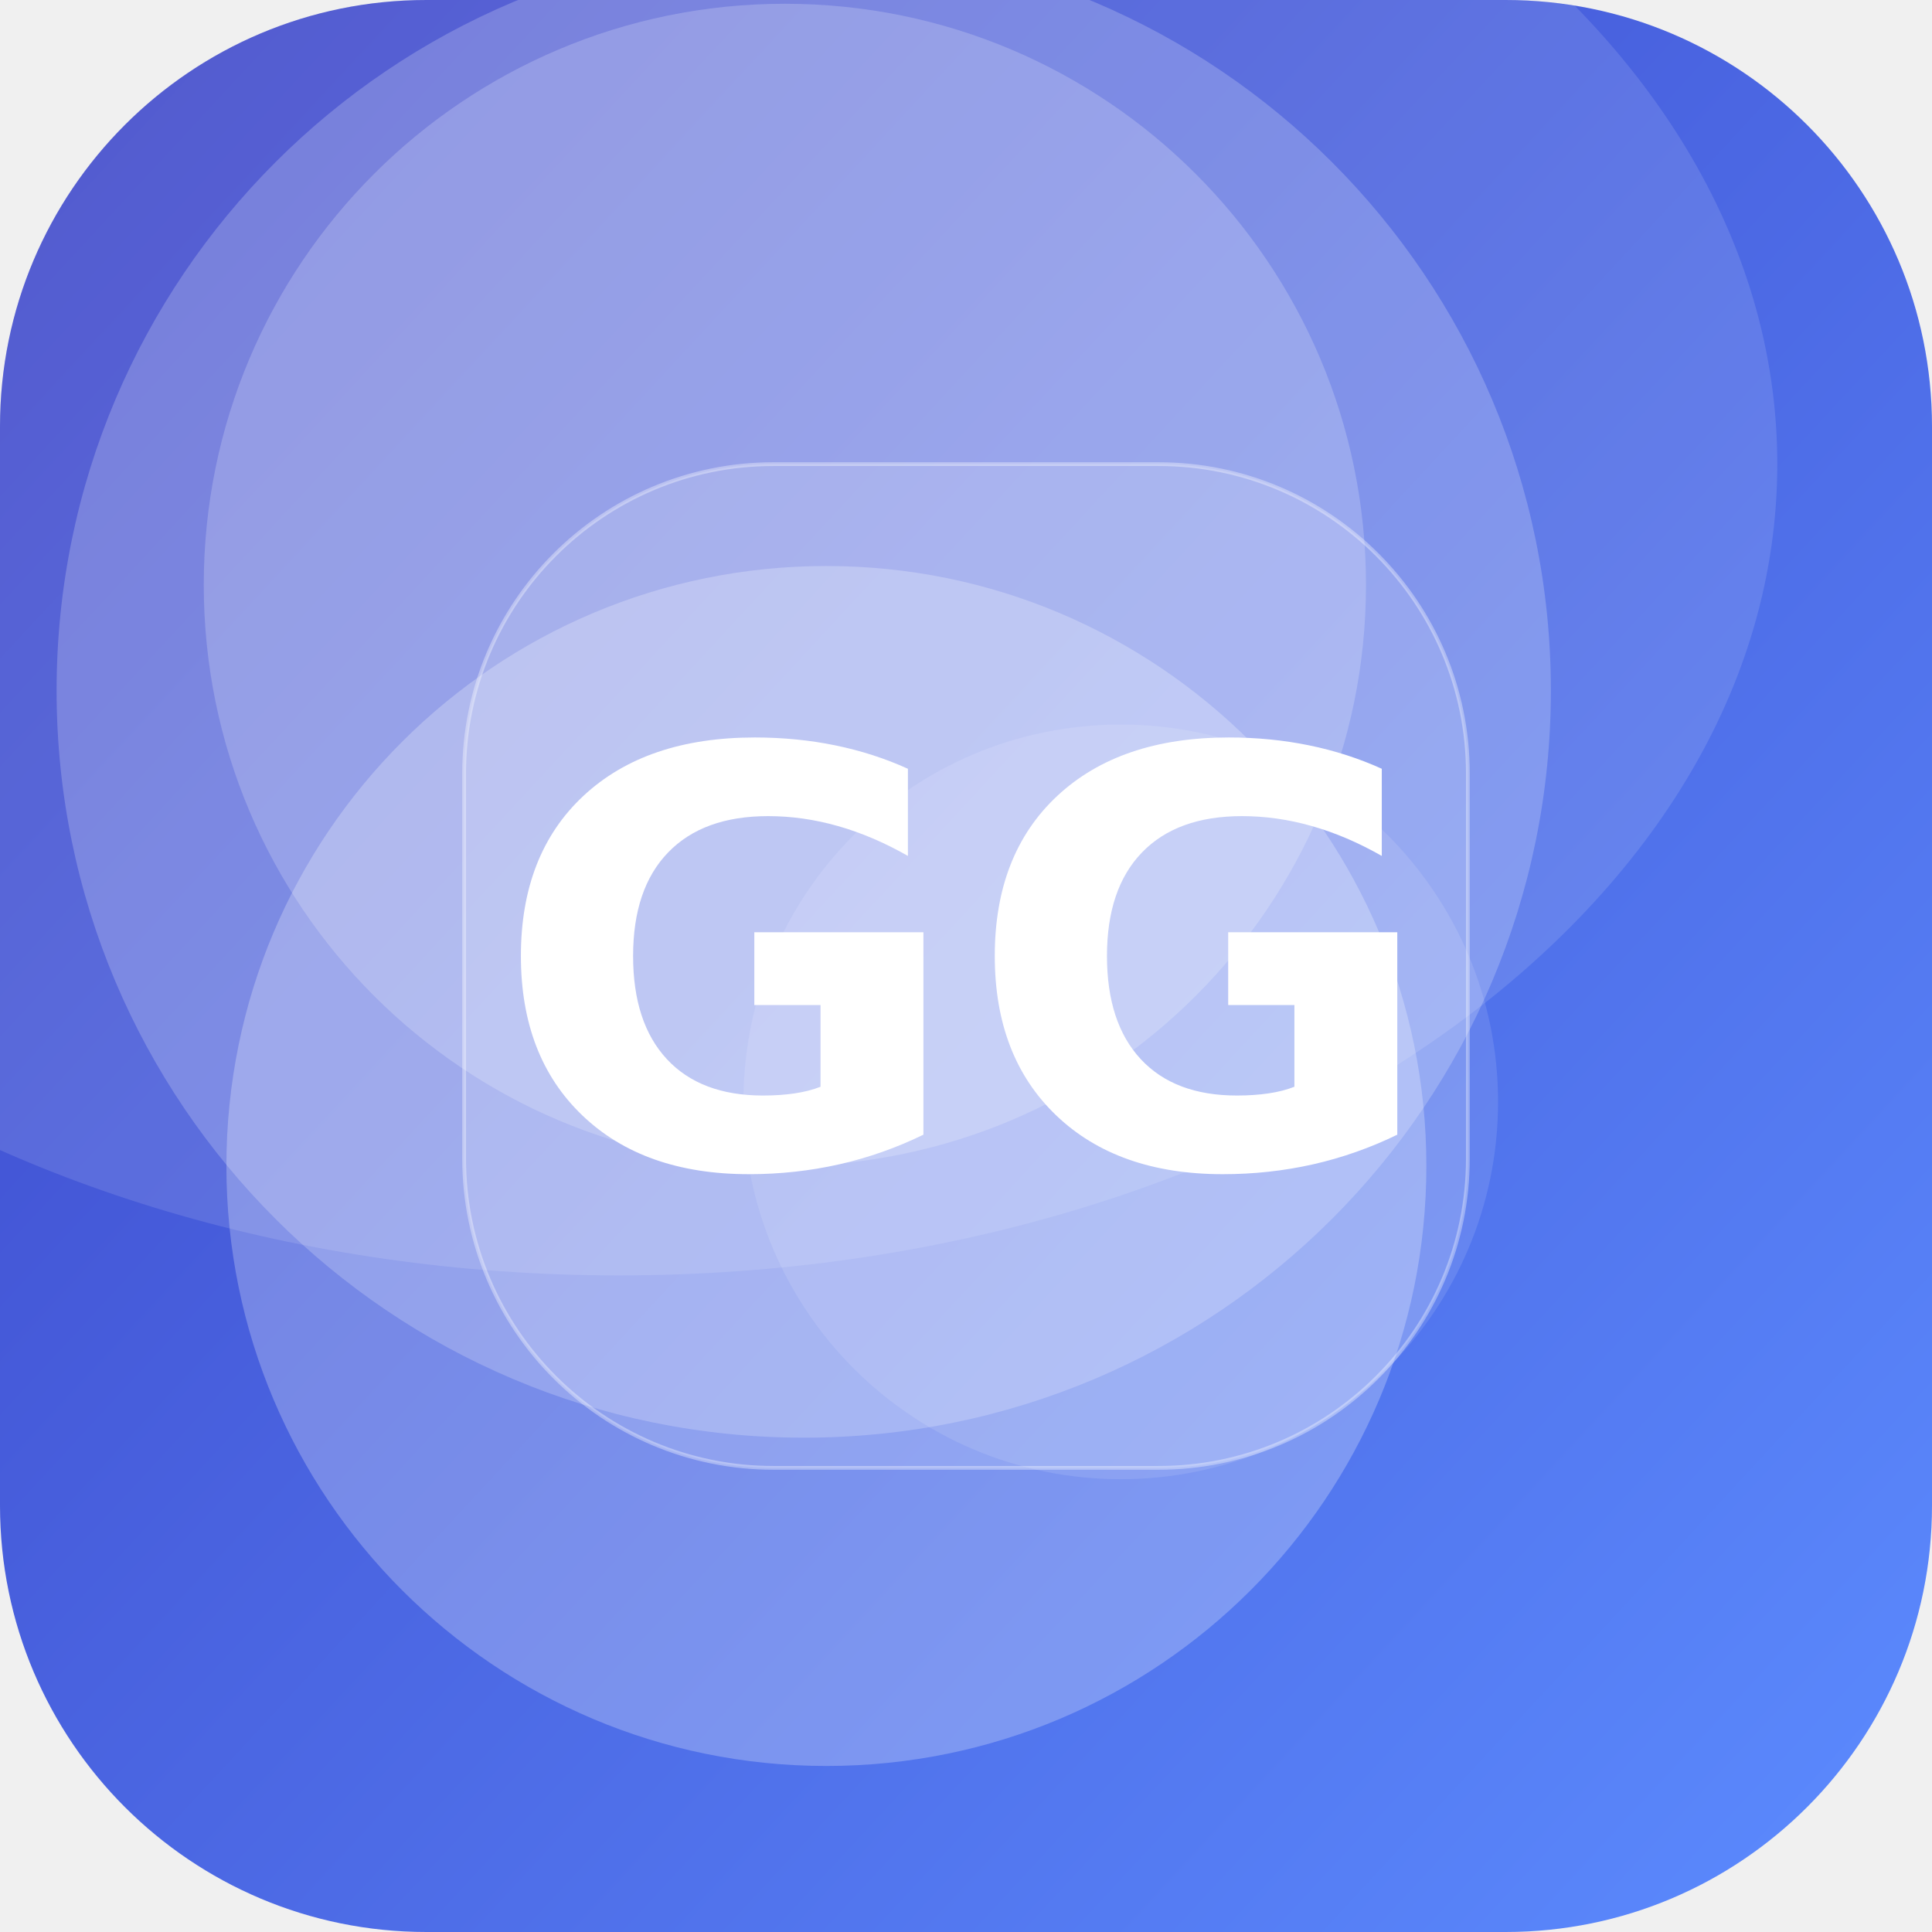
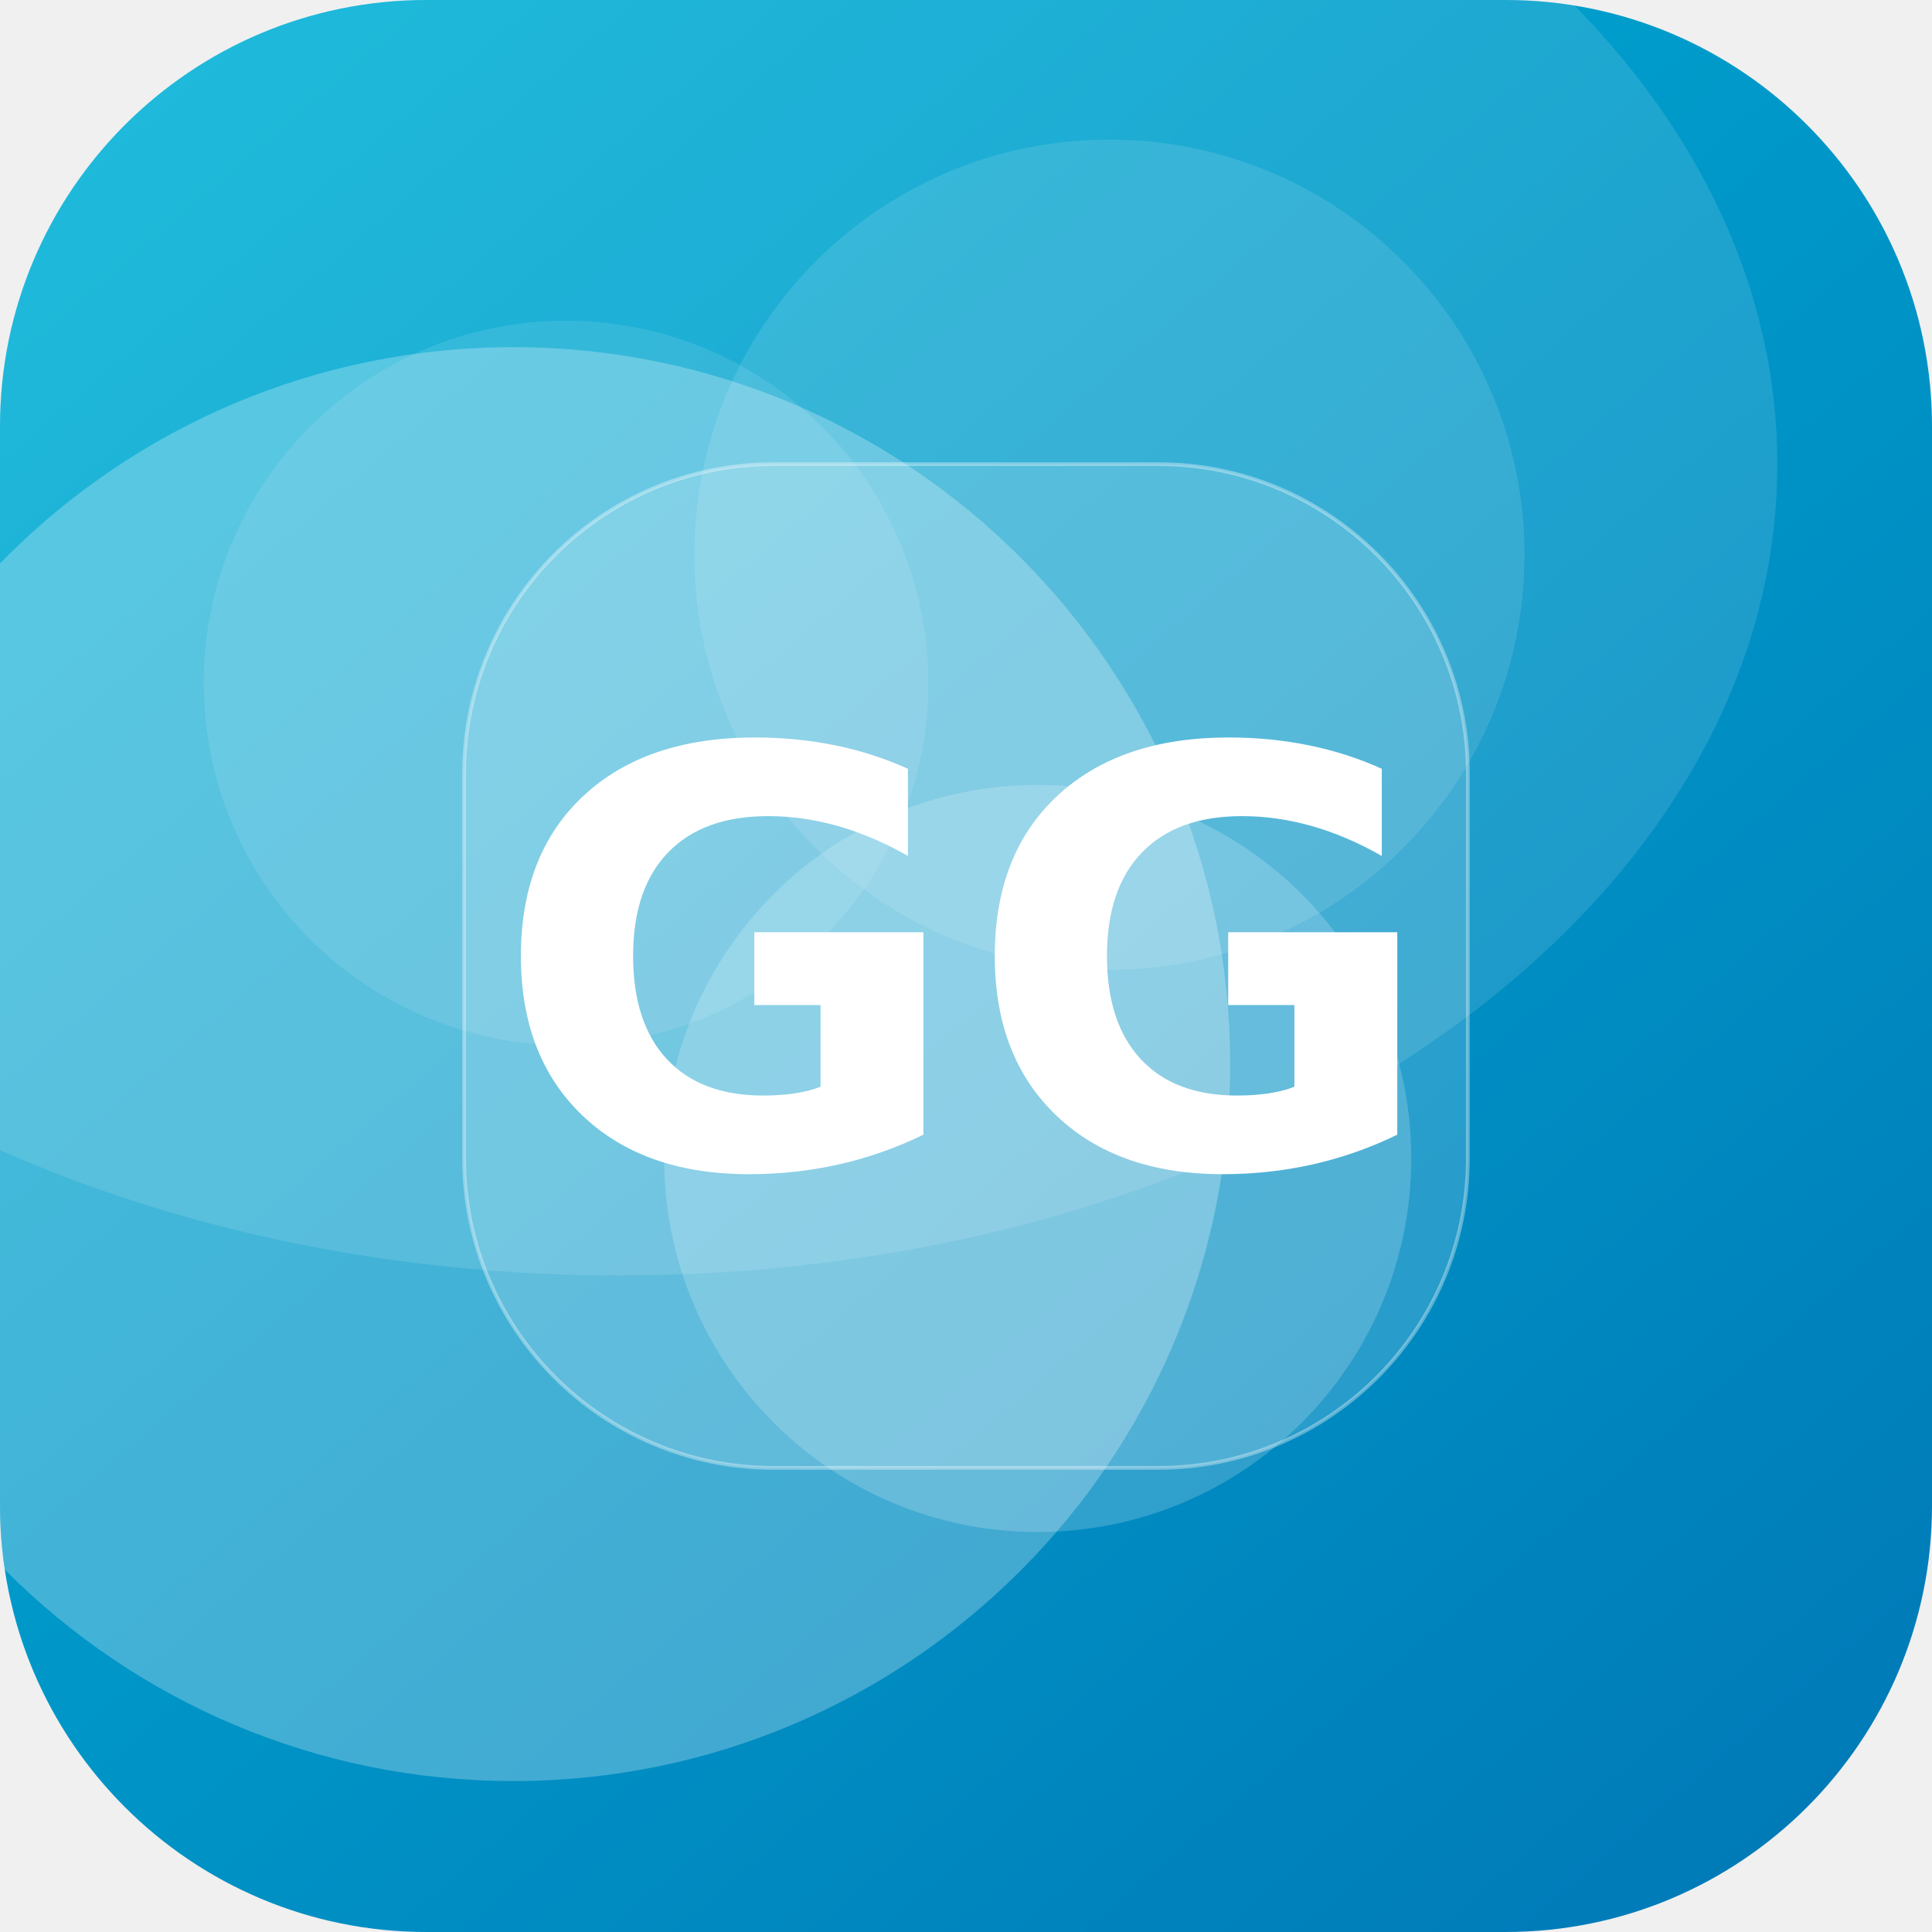
<svg xmlns="http://www.w3.org/2000/svg" width="512" height="512" viewBox="0 0 512 512">
  <defs>
-     <linearGradient id="g" x1="0" y1="0" x2="1" y2="1" gradientTransform="rotate(177 0.5 0.5)">
-       <stop offset="0" stop-color="#5C8CFF" />
-       <stop offset="1" stop-color="#3A41C6" />
+     <linearGradient id="g" x1="0" y1="0" x2="1" y2="1" gradientTransform="rotate(4 0.5 0.5)">
+       <stop offset="0" stop-color="#00B4D8" />
+       <stop offset="1" stop-color="#0077B6" />
    </linearGradient>
    <clipPath id="c">
      <rect width="512" height="512" rx="113" />
    </clipPath>
  </defs>
  <g clip-path="url(#c)">
    <rect width="512" height="512" fill="url(#g)" />
-     <circle cx="297" cy="292" r="100" fill="#FFFFFF" fill-opacity="0.11" />
-     <circle cx="208" cy="155" r="154" fill="#FFFFFF" fill-opacity="0.20" />
-     <circle cx="213" cy="183" r="198" fill="#FFFFFF" fill-opacity="0.21" />
-     <circle cx="219" cy="309" r="159" fill="#FFFFFF" fill-opacity="0.25" />
+     <circle cx="275" cy="307" r="99" fill="#FFFFFF" fill-opacity="0.19" />
+     <circle cx="136" cy="282" r="190" fill="#FFFFFF" fill-opacity="0.26" />
+     <circle cx="150" cy="181" r="96" fill="#FFFFFF" fill-opacity="0.10" />
+     <circle cx="294" cy="147" r="110" fill="#FFFFFF" fill-opacity="0.11" />
    <ellipse cx="164" cy="123" rx="307" ry="215" fill="#FFFFFF" fill-opacity="0.12" />
    <rect x="123" y="123" width="266" height="266" rx="82" fill="#FFFFFF" fill-opacity="0.16" stroke="#FFFFFF" stroke-opacity="0.35" />
    <text x="50%" y="50%" dy="53" text-anchor="middle" font-family="DejaVu Sans, Helvetica, Arial, sans-serif" font-weight="bold" font-size="153" fill="#FFFFFF">GG</text>
  </g>
</svg>
